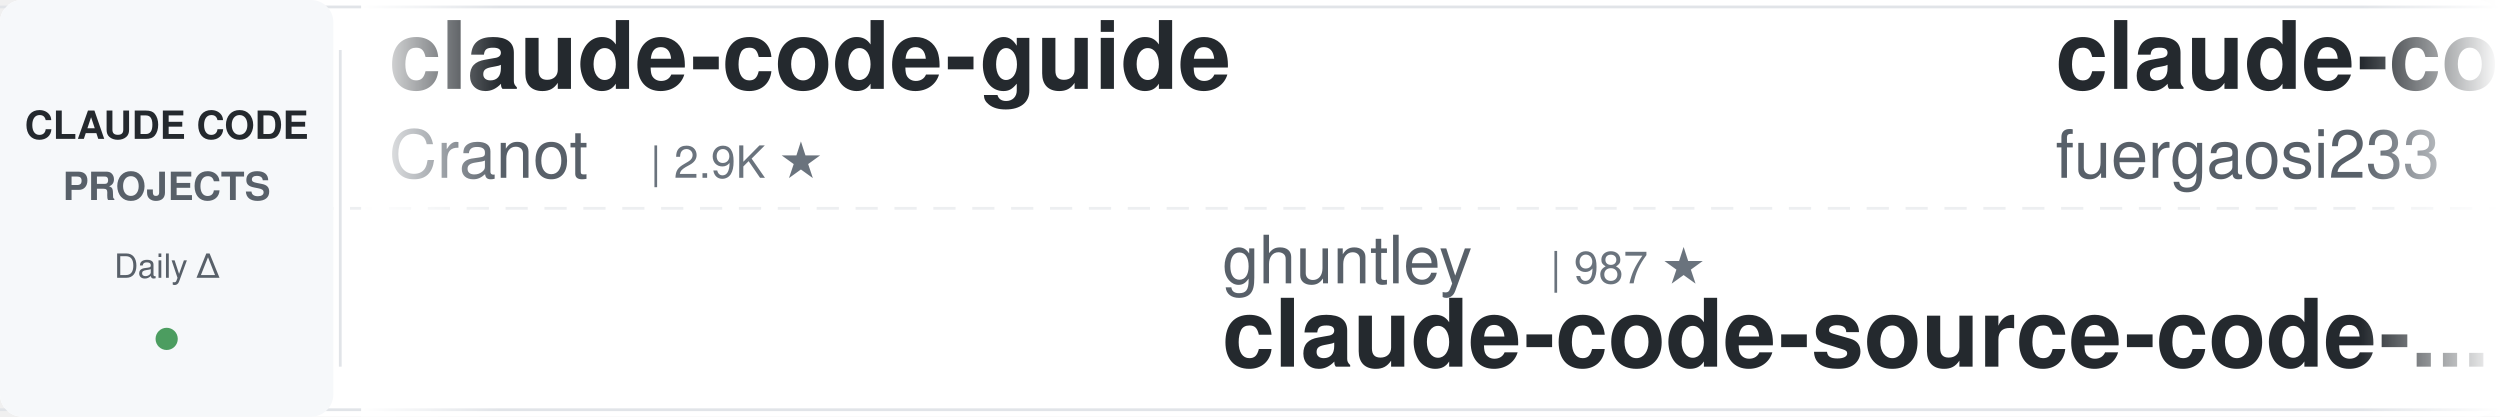
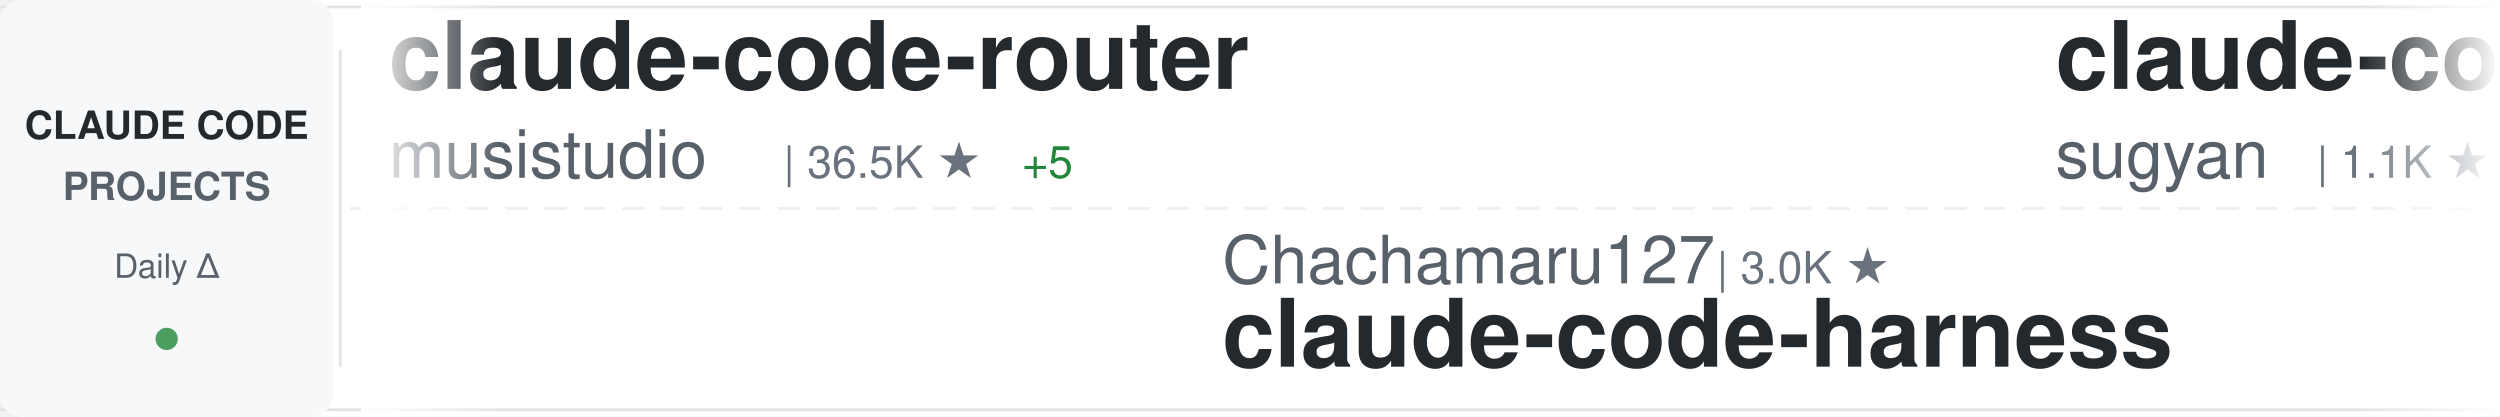
<svg xmlns="http://www.w3.org/2000/svg" width="900" height="150">
  <defs>
    <linearGradient id="awesomeLeftFade" x1="0%" y1="0%" x2="100%" y2="0%">
      <stop offset="0%" style="stop-color:#ffffff;stop-opacity:1" />
      <stop offset="100%" style="stop-color:#ffffff;stop-opacity:0" />
    </linearGradient>
    <linearGradient id="awesomeRightFade" x1="0%" y1="0%" x2="100%" y2="0%">
      <stop offset="0%" style="stop-color:#ffffff;stop-opacity:0" />
      <stop offset="100%" style="stop-color:#ffffff;stop-opacity:1" />
    </linearGradient>
  </defs>
  <rect width="900" height="150" fill="#ffffff" rx="8" />
  <rect x="0" y="2" width="900" height="1" fill="#e1e4e8" />
  <rect x="0" y="147" width="900" height="1" fill="#e1e4e8" />
  <line x1="0" y1="75" x2="900" y2="75" stroke="#e1e4e8" stroke-width="1" stroke-dasharray="8 6" opacity="0.6" />
  <rect x="0" y="0" width="120" height="150" fill="#f6f8fa" rx="8" />
  <text x="60" y="50" font-family="-apple-system, BlinkMacSystemFont, 'Segoe UI', Helvetica, Arial, sans-serif" font-size="14" font-weight="600" fill="#24292e" text-anchor="middle">CLAUDE CODE</text>
  <text x="60" y="72" font-family="-apple-system, BlinkMacSystemFont, 'Segoe UI', Helvetica, Arial, sans-serif" font-size="14" font-weight="600" fill="#586069" text-anchor="middle">PROJECTS</text>
  <text x="60" y="100" font-family="-apple-system, BlinkMacSystemFont, 'Segoe UI', Helvetica, Arial, sans-serif" font-size="12" font-weight="500" fill="#586069" text-anchor="middle">Daily Δ</text>
  <circle cx="60" cy="122" r="4" fill="#22863a" opacity="0.8" />
  <rect x="122" y="18" width="1" height="114" fill="#e1e4e8" />
  <clipPath id="awesomeTickerClip">
    <rect x="130" y="0" width="770" height="150" />
  </clipPath>
  <g clip-path="url(#awesomeTickerClip)">
    <g id="awesomeTickerItems">
      <animateTransform attributeName="transform" attributeType="XML" type="translate" from="0 0" to="-3000 0" dur="54s" repeatCount="indefinite" />
      <g transform="translate(0, 0)">
-         <text x="140" y="32" font-family="-apple-system, BlinkMacSystemFont, 'Segoe UI', Helvetica, Arial, sans-serif" font-size="34" font-weight="600" fill="#24292e">claude-code-guide</text>
-         <text x="140" y="64" font-family="-apple-system, BlinkMacSystemFont, 'Segoe UI', Helvetica, Arial, sans-serif" font-size="24" font-weight="400" fill="#586069">Cranot</text>
-         <text x="234" y="64" font-family="-apple-system, BlinkMacSystemFont, 'Segoe UI', Helvetica, Arial, sans-serif" font-size="16" font-weight="500" fill="#6a737d">| 2.9K ★</text>
+         <text x="140" y="32" font-family="-apple-system, BlinkMacSystemFont, 'Segoe UI', Helvetica, Arial, sans-serif" font-size="34" font-weight="600" fill="#24292e">claude-code-router</text>
+         <text x="140" y="64" font-family="-apple-system, BlinkMacSystemFont, 'Segoe UI', Helvetica, Arial, sans-serif" font-size="24" font-weight="400" fill="#586069">musistudio</text>
+         <text x="282" y="64" font-family="-apple-system, BlinkMacSystemFont, 'Segoe UI', Helvetica, Arial, sans-serif" font-size="16" font-weight="500" fill="#6a737d">| 36.5K ★</text>
+         <text x="368" y="64" font-family="-apple-system, BlinkMacSystemFont, 'Segoe UI', Helvetica, Arial, sans-serif" font-size="16" font-weight="500" fill="#22863a"> +5</text>
      </g>
      <g transform="translate(300, 0)">
-         <text x="140" y="102" font-family="-apple-system, BlinkMacSystemFont, 'Segoe UI', Helvetica, Arial, sans-serif" font-size="24" font-weight="400" fill="#586069">ghuntley</text>
-         <text x="258" y="102" font-family="-apple-system, BlinkMacSystemFont, 'Segoe UI', Helvetica, Arial, sans-serif" font-size="16" font-weight="500" fill="#6a737d">| 987 ★</text>
-         <text x="140" y="132" font-family="-apple-system, BlinkMacSystemFont, 'Segoe UI', Helvetica, Arial, sans-serif" font-size="34" font-weight="600" fill="#24292e">claude-code-source-code-...</text>
+         <text x="140" y="102" font-family="-apple-system, BlinkMacSystemFont, 'Segoe UI', Helvetica, Arial, sans-serif" font-size="24" font-weight="400" fill="#586069">Chachamaru127</text>
+         <text x="318" y="102" font-family="-apple-system, BlinkMacSystemFont, 'Segoe UI', Helvetica, Arial, sans-serif" font-size="16" font-weight="500" fill="#6a737d">| 3.0K ★</text>
+         <text x="140" y="132" font-family="-apple-system, BlinkMacSystemFont, 'Segoe UI', Helvetica, Arial, sans-serif" font-size="34" font-weight="600" fill="#24292e">claude-code-harness</text>
      </g>
      <g transform="translate(600, 0)">
-         <text x="140" y="32" font-family="-apple-system, BlinkMacSystemFont, 'Segoe UI', Helvetica, Arial, sans-serif" font-size="34" font-weight="600" fill="#24292e">claude-code-proxy</text>
-         <text x="140" y="64" font-family="-apple-system, BlinkMacSystemFont, 'Segoe UI', Helvetica, Arial, sans-serif" font-size="24" font-weight="400" fill="#586069">fuergaosi233</text>
-         <text x="306" y="64" font-family="-apple-system, BlinkMacSystemFont, 'Segoe UI', Helvetica, Arial, sans-serif" font-size="16" font-weight="500" fill="#6a737d">| 2.8K ★</text>
+         <text x="140" y="32" font-family="-apple-system, BlinkMacSystemFont, 'Segoe UI', Helvetica, Arial, sans-serif" font-size="34" font-weight="600" fill="#24292e">claude-code-webui</text>
+         <text x="140" y="64" font-family="-apple-system, BlinkMacSystemFont, 'Segoe UI', Helvetica, Arial, sans-serif" font-size="24" font-weight="400" fill="#586069">sugyan</text>
+         <text x="234" y="64" font-family="-apple-system, BlinkMacSystemFont, 'Segoe UI', Helvetica, Arial, sans-serif" font-size="16" font-weight="500" fill="#6a737d">| 1.1K ★</text>
+         <text x="311" y="64" font-family="-apple-system, BlinkMacSystemFont, 'Segoe UI', Helvetica, Arial, sans-serif" font-size="16" font-weight="500" fill="#cb2431"> -1</text>
      </g>
      <g transform="translate(900, 0)">
-         <text x="140" y="102" font-family="-apple-system, BlinkMacSystemFont, 'Segoe UI', Helvetica, Arial, sans-serif" font-size="24" font-weight="400" fill="#586069">JrCx7scC</text>
-         <text x="258" y="102" font-family="-apple-system, BlinkMacSystemFont, 'Segoe UI', Helvetica, Arial, sans-serif" font-size="16" font-weight="500" fill="#6a737d">| 373 ★</text>
-         <text x="140" y="132" font-family="-apple-system, BlinkMacSystemFont, 'Segoe UI', Helvetica, Arial, sans-serif" font-size="34" font-weight="600" fill="#24292e">claude-code-source</text>
+         <text x="140" y="102" font-family="-apple-system, BlinkMacSystemFont, 'Segoe UI', Helvetica, Arial, sans-serif" font-size="24" font-weight="400" fill="#586069">Pimzino</text>
+         <text x="246" y="102" font-family="-apple-system, BlinkMacSystemFont, 'Segoe UI', Helvetica, Arial, sans-serif" font-size="16" font-weight="500" fill="#6a737d">| 3.8K ★</text>
+         <text x="323" y="102" font-family="-apple-system, BlinkMacSystemFont, 'Segoe UI', Helvetica, Arial, sans-serif" font-size="16" font-weight="500" fill="#22863a"> +3</text>
+         <text x="140" y="132" font-family="-apple-system, BlinkMacSystemFont, 'Segoe UI', Helvetica, Arial, sans-serif" font-size="34" font-weight="600" fill="#24292e">claude-code-spec-workflo...</text>
      </g>
      <g transform="translate(1200, 0)">
-         <text x="140" y="32" font-family="-apple-system, BlinkMacSystemFont, 'Segoe UI', Helvetica, Arial, sans-serif" font-size="34" font-weight="600" fill="#24292e">arcads-claude-code</text>
-         <text x="140" y="64" font-family="-apple-system, BlinkMacSystemFont, 'Segoe UI', Helvetica, Arial, sans-serif" font-size="24" font-weight="400" fill="#586069">krusemediallc</text>
-         <text x="318" y="64" font-family="-apple-system, BlinkMacSystemFont, 'Segoe UI', Helvetica, Arial, sans-serif" font-size="16" font-weight="500" fill="#6a737d">| 1.1K ★</text>
-         <text x="395" y="64" font-family="-apple-system, BlinkMacSystemFont, 'Segoe UI', Helvetica, Arial, sans-serif" font-size="16" font-weight="500" fill="#22863a"> +1</text>
+         <text x="140" y="32" font-family="-apple-system, BlinkMacSystemFont, 'Segoe UI', Helvetica, Arial, sans-serif" font-size="34" font-weight="600" fill="#24292e">my-claude-code-setup</text>
+         <text x="140" y="64" font-family="-apple-system, BlinkMacSystemFont, 'Segoe UI', Helvetica, Arial, sans-serif" font-size="24" font-weight="400" fill="#586069">centminmod</text>
+         <text x="282" y="64" font-family="-apple-system, BlinkMacSystemFont, 'Segoe UI', Helvetica, Arial, sans-serif" font-size="16" font-weight="500" fill="#6a737d">| 2.6K ★</text>
+         <text x="359" y="64" font-family="-apple-system, BlinkMacSystemFont, 'Segoe UI', Helvetica, Arial, sans-serif" font-size="16" font-weight="500" fill="#22863a"> +2</text>
      </g>
      <g transform="translate(1500, 0)">
+         <text x="140" y="102" font-family="-apple-system, BlinkMacSystemFont, 'Segoe UI', Helvetica, Arial, sans-serif" font-size="24" font-weight="400" fill="#586069">fuergaosi233</text>
+         <text x="306" y="102" font-family="-apple-system, BlinkMacSystemFont, 'Segoe UI', Helvetica, Arial, sans-serif" font-size="16" font-weight="500" fill="#6a737d">| 2.8K ★</text>
+         <text x="140" y="132" font-family="-apple-system, BlinkMacSystemFont, 'Segoe UI', Helvetica, Arial, sans-serif" font-size="34" font-weight="600" fill="#24292e">claude-code-proxy</text>
+       </g>
+       <g transform="translate(1800, 0)">
+         <text x="140" y="32" font-family="-apple-system, BlinkMacSystemFont, 'Segoe UI', Helvetica, Arial, sans-serif" font-size="34" font-weight="600" fill="#24292e">claude-code-telegram</text>
+         <text x="140" y="64" font-family="-apple-system, BlinkMacSystemFont, 'Segoe UI', Helvetica, Arial, sans-serif" font-size="24" font-weight="400" fill="#586069">RichardAtCT</text>
+         <text x="294" y="64" font-family="-apple-system, BlinkMacSystemFont, 'Segoe UI', Helvetica, Arial, sans-serif" font-size="16" font-weight="500" fill="#6a737d">| 2.8K ★</text>
+       </g>
+       <g transform="translate(2100, 0)">
+         <text x="140" y="102" font-family="-apple-system, BlinkMacSystemFont, 'Segoe UI', Helvetica, Arial, sans-serif" font-size="24" font-weight="400" fill="#586069">OneRedOak</text>
+         <text x="270" y="102" font-family="-apple-system, BlinkMacSystemFont, 'Segoe UI', Helvetica, Arial, sans-serif" font-size="16" font-weight="500" fill="#6a737d">| 3.9K ★</text>
+         <text x="140" y="132" font-family="-apple-system, BlinkMacSystemFont, 'Segoe UI', Helvetica, Arial, sans-serif" font-size="34" font-weight="600" fill="#24292e">claude-code-workflows</text>
+       </g>
+       <g transform="translate(2400, 0)">
+         <text x="140" y="32" font-family="-apple-system, BlinkMacSystemFont, 'Segoe UI', Helvetica, Arial, sans-serif" font-size="34" font-weight="600" fill="#24292e">claude-code-transcripts</text>
+         <text x="140" y="64" font-family="-apple-system, BlinkMacSystemFont, 'Segoe UI', Helvetica, Arial, sans-serif" font-size="24" font-weight="400" fill="#586069">simonw</text>
+         <text x="234" y="64" font-family="-apple-system, BlinkMacSystemFont, 'Segoe UI', Helvetica, Arial, sans-serif" font-size="16" font-weight="500" fill="#6a737d">| 1.7K ★</text>
+       </g>
+       <g transform="translate(2700, 0)">
+         <text x="140" y="102" font-family="-apple-system, BlinkMacSystemFont, 'Segoe UI', Helvetica, Arial, sans-serif" font-size="24" font-weight="400" fill="#586069">anthropics</text>
+         <text x="282" y="102" font-family="-apple-system, BlinkMacSystemFont, 'Segoe UI', Helvetica, Arial, sans-serif" font-size="16" font-weight="500" fill="#6a737d">| 939 ★</text>
+         <text x="140" y="132" font-family="-apple-system, BlinkMacSystemFont, 'Segoe UI', Helvetica, Arial, sans-serif" font-size="34" font-weight="600" fill="#24292e">claude-code-base-action</text>
+       </g>
+       <g transform="translate(3000, 0)">
+         <text x="140" y="32" font-family="-apple-system, BlinkMacSystemFont, 'Segoe UI', Helvetica, Arial, sans-serif" font-size="34" font-weight="600" fill="#24292e">claude-code-router</text>
+         <text x="140" y="64" font-family="-apple-system, BlinkMacSystemFont, 'Segoe UI', Helvetica, Arial, sans-serif" font-size="24" font-weight="400" fill="#586069">musistudio</text>
+         <text x="282" y="64" font-family="-apple-system, BlinkMacSystemFont, 'Segoe UI', Helvetica, Arial, sans-serif" font-size="16" font-weight="500" fill="#6a737d">| 36.5K ★</text>
+         <text x="368" y="64" font-family="-apple-system, BlinkMacSystemFont, 'Segoe UI', Helvetica, Arial, sans-serif" font-size="16" font-weight="500" fill="#22863a"> +5</text>
+       </g>
+       <g transform="translate(3300, 0)">
+         <text x="140" y="102" font-family="-apple-system, BlinkMacSystemFont, 'Segoe UI', Helvetica, Arial, sans-serif" font-size="24" font-weight="400" fill="#586069">Chachamaru127</text>
+         <text x="318" y="102" font-family="-apple-system, BlinkMacSystemFont, 'Segoe UI', Helvetica, Arial, sans-serif" font-size="16" font-weight="500" fill="#6a737d">| 3.0K ★</text>
+         <text x="140" y="132" font-family="-apple-system, BlinkMacSystemFont, 'Segoe UI', Helvetica, Arial, sans-serif" font-size="34" font-weight="600" fill="#24292e">claude-code-harness</text>
+       </g>
+       <g transform="translate(3600, 0)">
+         <text x="140" y="32" font-family="-apple-system, BlinkMacSystemFont, 'Segoe UI', Helvetica, Arial, sans-serif" font-size="34" font-weight="600" fill="#24292e">claude-code-webui</text>
+         <text x="140" y="64" font-family="-apple-system, BlinkMacSystemFont, 'Segoe UI', Helvetica, Arial, sans-serif" font-size="24" font-weight="400" fill="#586069">sugyan</text>
+         <text x="234" y="64" font-family="-apple-system, BlinkMacSystemFont, 'Segoe UI', Helvetica, Arial, sans-serif" font-size="16" font-weight="500" fill="#6a737d">| 1.1K ★</text>
+         <text x="311" y="64" font-family="-apple-system, BlinkMacSystemFont, 'Segoe UI', Helvetica, Arial, sans-serif" font-size="16" font-weight="500" fill="#cb2431"> -1</text>
+       </g>
+       <g transform="translate(3900, 0)">
        <text x="140" y="102" font-family="-apple-system, BlinkMacSystemFont, 'Segoe UI', Helvetica, Arial, sans-serif" font-size="24" font-weight="400" fill="#586069">Pimzino</text>
        <text x="246" y="102" font-family="-apple-system, BlinkMacSystemFont, 'Segoe UI', Helvetica, Arial, sans-serif" font-size="16" font-weight="500" fill="#6a737d">| 3.8K ★</text>
-         <text x="323" y="102" font-family="-apple-system, BlinkMacSystemFont, 'Segoe UI', Helvetica, Arial, sans-serif" font-size="16" font-weight="500" fill="#22863a"> +2</text>
+         <text x="323" y="102" font-family="-apple-system, BlinkMacSystemFont, 'Segoe UI', Helvetica, Arial, sans-serif" font-size="16" font-weight="500" fill="#22863a"> +3</text>
        <text x="140" y="132" font-family="-apple-system, BlinkMacSystemFont, 'Segoe UI', Helvetica, Arial, sans-serif" font-size="34" font-weight="600" fill="#24292e">claude-code-spec-workflo...</text>
-       </g>
-       <g transform="translate(1800, 0)">
-         <text x="140" y="32" font-family="-apple-system, BlinkMacSystemFont, 'Segoe UI', Helvetica, Arial, sans-serif" font-size="34" font-weight="600" fill="#24292e">claude-code-source</text>
-         <text x="140" y="64" font-family="-apple-system, BlinkMacSystemFont, 'Segoe UI', Helvetica, Arial, sans-serif" font-size="24" font-weight="400" fill="#586069">hangsman</text>
-         <text x="258" y="64" font-family="-apple-system, BlinkMacSystemFont, 'Segoe UI', Helvetica, Arial, sans-serif" font-size="16" font-weight="500" fill="#6a737d">| 790 ★</text>
-       </g>
-       <g transform="translate(2100, 0)">
-         <text x="140" y="102" font-family="-apple-system, BlinkMacSystemFont, 'Segoe UI', Helvetica, Arial, sans-serif" font-size="24" font-weight="400" fill="#586069">AICoderTudou</text>
-         <text x="306" y="102" font-family="-apple-system, BlinkMacSystemFont, 'Segoe UI', Helvetica, Arial, sans-serif" font-size="16" font-weight="500" fill="#6a737d">| 497 ★</text>
-         <text x="140" y="132" font-family="-apple-system, BlinkMacSystemFont, 'Segoe UI', Helvetica, Arial, sans-serif" font-size="34" font-weight="600" fill="#24292e">claude-code-tudou</text>
-       </g>
-       <g transform="translate(2400, 0)">
-         <text x="140" y="32" font-family="-apple-system, BlinkMacSystemFont, 'Segoe UI', Helvetica, Arial, sans-serif" font-size="34" font-weight="600" fill="#24292e">claude-code-best-practic...</text>
-         <text x="140" y="64" font-family="-apple-system, BlinkMacSystemFont, 'Segoe UI', Helvetica, Arial, sans-serif" font-size="24" font-weight="400" fill="#586069">shanraisshan</text>
-         <text x="306" y="64" font-family="-apple-system, BlinkMacSystemFont, 'Segoe UI', Helvetica, Arial, sans-serif" font-size="16" font-weight="500" fill="#6a737d">| 64.2K ★</text>
-         <text x="392" y="64" font-family="-apple-system, BlinkMacSystemFont, 'Segoe UI', Helvetica, Arial, sans-serif" font-size="16" font-weight="500" fill="#22863a"> +1</text>
-       </g>
-       <g transform="translate(2700, 0)">
-         <text x="140" y="102" font-family="-apple-system, BlinkMacSystemFont, 'Segoe UI', Helvetica, Arial, sans-serif" font-size="24" font-weight="400" fill="#586069">AprilNEA</text>
-         <text x="258" y="102" font-family="-apple-system, BlinkMacSystemFont, 'Segoe UI', Helvetica, Arial, sans-serif" font-size="16" font-weight="500" fill="#6a737d">| 393 ★</text>
-         <text x="140" y="132" font-family="-apple-system, BlinkMacSystemFont, 'Segoe UI', Helvetica, Arial, sans-serif" font-size="34" font-weight="600" fill="#24292e">claude-code-source</text>
-       </g>
-       <g transform="translate(3000, 0)">
-         <text x="140" y="32" font-family="-apple-system, BlinkMacSystemFont, 'Segoe UI', Helvetica, Arial, sans-serif" font-size="34" font-weight="600" fill="#24292e">claude-code-guide</text>
-         <text x="140" y="64" font-family="-apple-system, BlinkMacSystemFont, 'Segoe UI', Helvetica, Arial, sans-serif" font-size="24" font-weight="400" fill="#586069">Cranot</text>
-         <text x="234" y="64" font-family="-apple-system, BlinkMacSystemFont, 'Segoe UI', Helvetica, Arial, sans-serif" font-size="16" font-weight="500" fill="#6a737d">| 2.9K ★</text>
-       </g>
-       <g transform="translate(3300, 0)">
-         <text x="140" y="102" font-family="-apple-system, BlinkMacSystemFont, 'Segoe UI', Helvetica, Arial, sans-serif" font-size="24" font-weight="400" fill="#586069">ghuntley</text>
-         <text x="258" y="102" font-family="-apple-system, BlinkMacSystemFont, 'Segoe UI', Helvetica, Arial, sans-serif" font-size="16" font-weight="500" fill="#6a737d">| 987 ★</text>
-         <text x="140" y="132" font-family="-apple-system, BlinkMacSystemFont, 'Segoe UI', Helvetica, Arial, sans-serif" font-size="34" font-weight="600" fill="#24292e">claude-code-source-code-...</text>
-       </g>
-       <g transform="translate(3600, 0)">
-         <text x="140" y="32" font-family="-apple-system, BlinkMacSystemFont, 'Segoe UI', Helvetica, Arial, sans-serif" font-size="34" font-weight="600" fill="#24292e">claude-code-proxy</text>
-         <text x="140" y="64" font-family="-apple-system, BlinkMacSystemFont, 'Segoe UI', Helvetica, Arial, sans-serif" font-size="24" font-weight="400" fill="#586069">fuergaosi233</text>
-         <text x="306" y="64" font-family="-apple-system, BlinkMacSystemFont, 'Segoe UI', Helvetica, Arial, sans-serif" font-size="16" font-weight="500" fill="#6a737d">| 2.8K ★</text>
-       </g>
-       <g transform="translate(3900, 0)">
-         <text x="140" y="102" font-family="-apple-system, BlinkMacSystemFont, 'Segoe UI', Helvetica, Arial, sans-serif" font-size="24" font-weight="400" fill="#586069">JrCx7scC</text>
-         <text x="258" y="102" font-family="-apple-system, BlinkMacSystemFont, 'Segoe UI', Helvetica, Arial, sans-serif" font-size="16" font-weight="500" fill="#6a737d">| 373 ★</text>
-         <text x="140" y="132" font-family="-apple-system, BlinkMacSystemFont, 'Segoe UI', Helvetica, Arial, sans-serif" font-size="34" font-weight="600" fill="#24292e">claude-code-source</text>
      </g>
    </g>
  </g>
  <rect x="130" y="0" width="50" height="150" fill="url(#awesomeLeftFade)" />
  <rect x="850" y="0" width="50" height="150" fill="url(#awesomeRightFade)" />
</svg>
